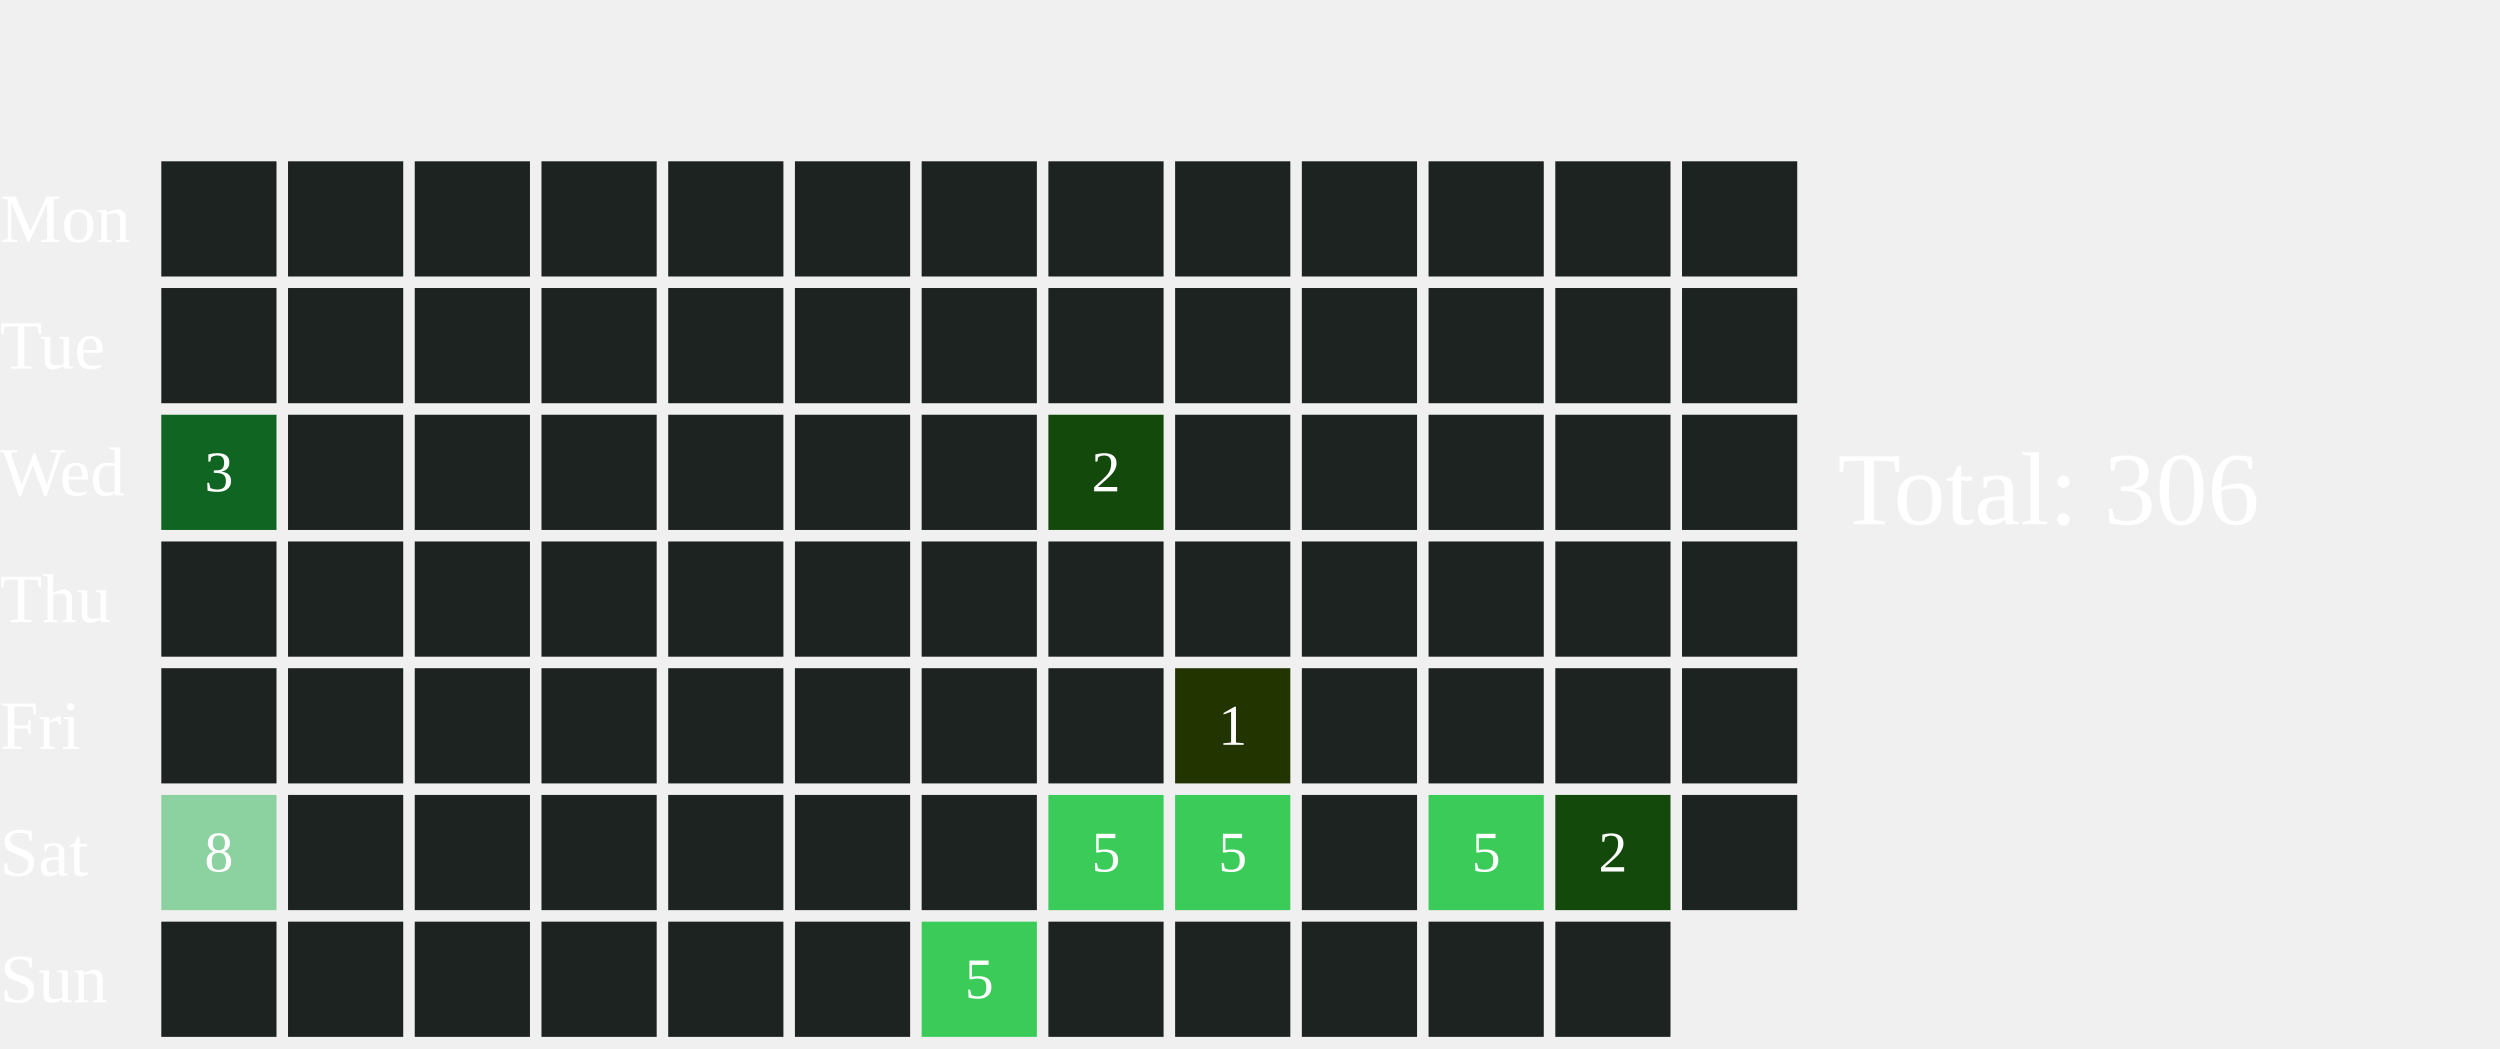
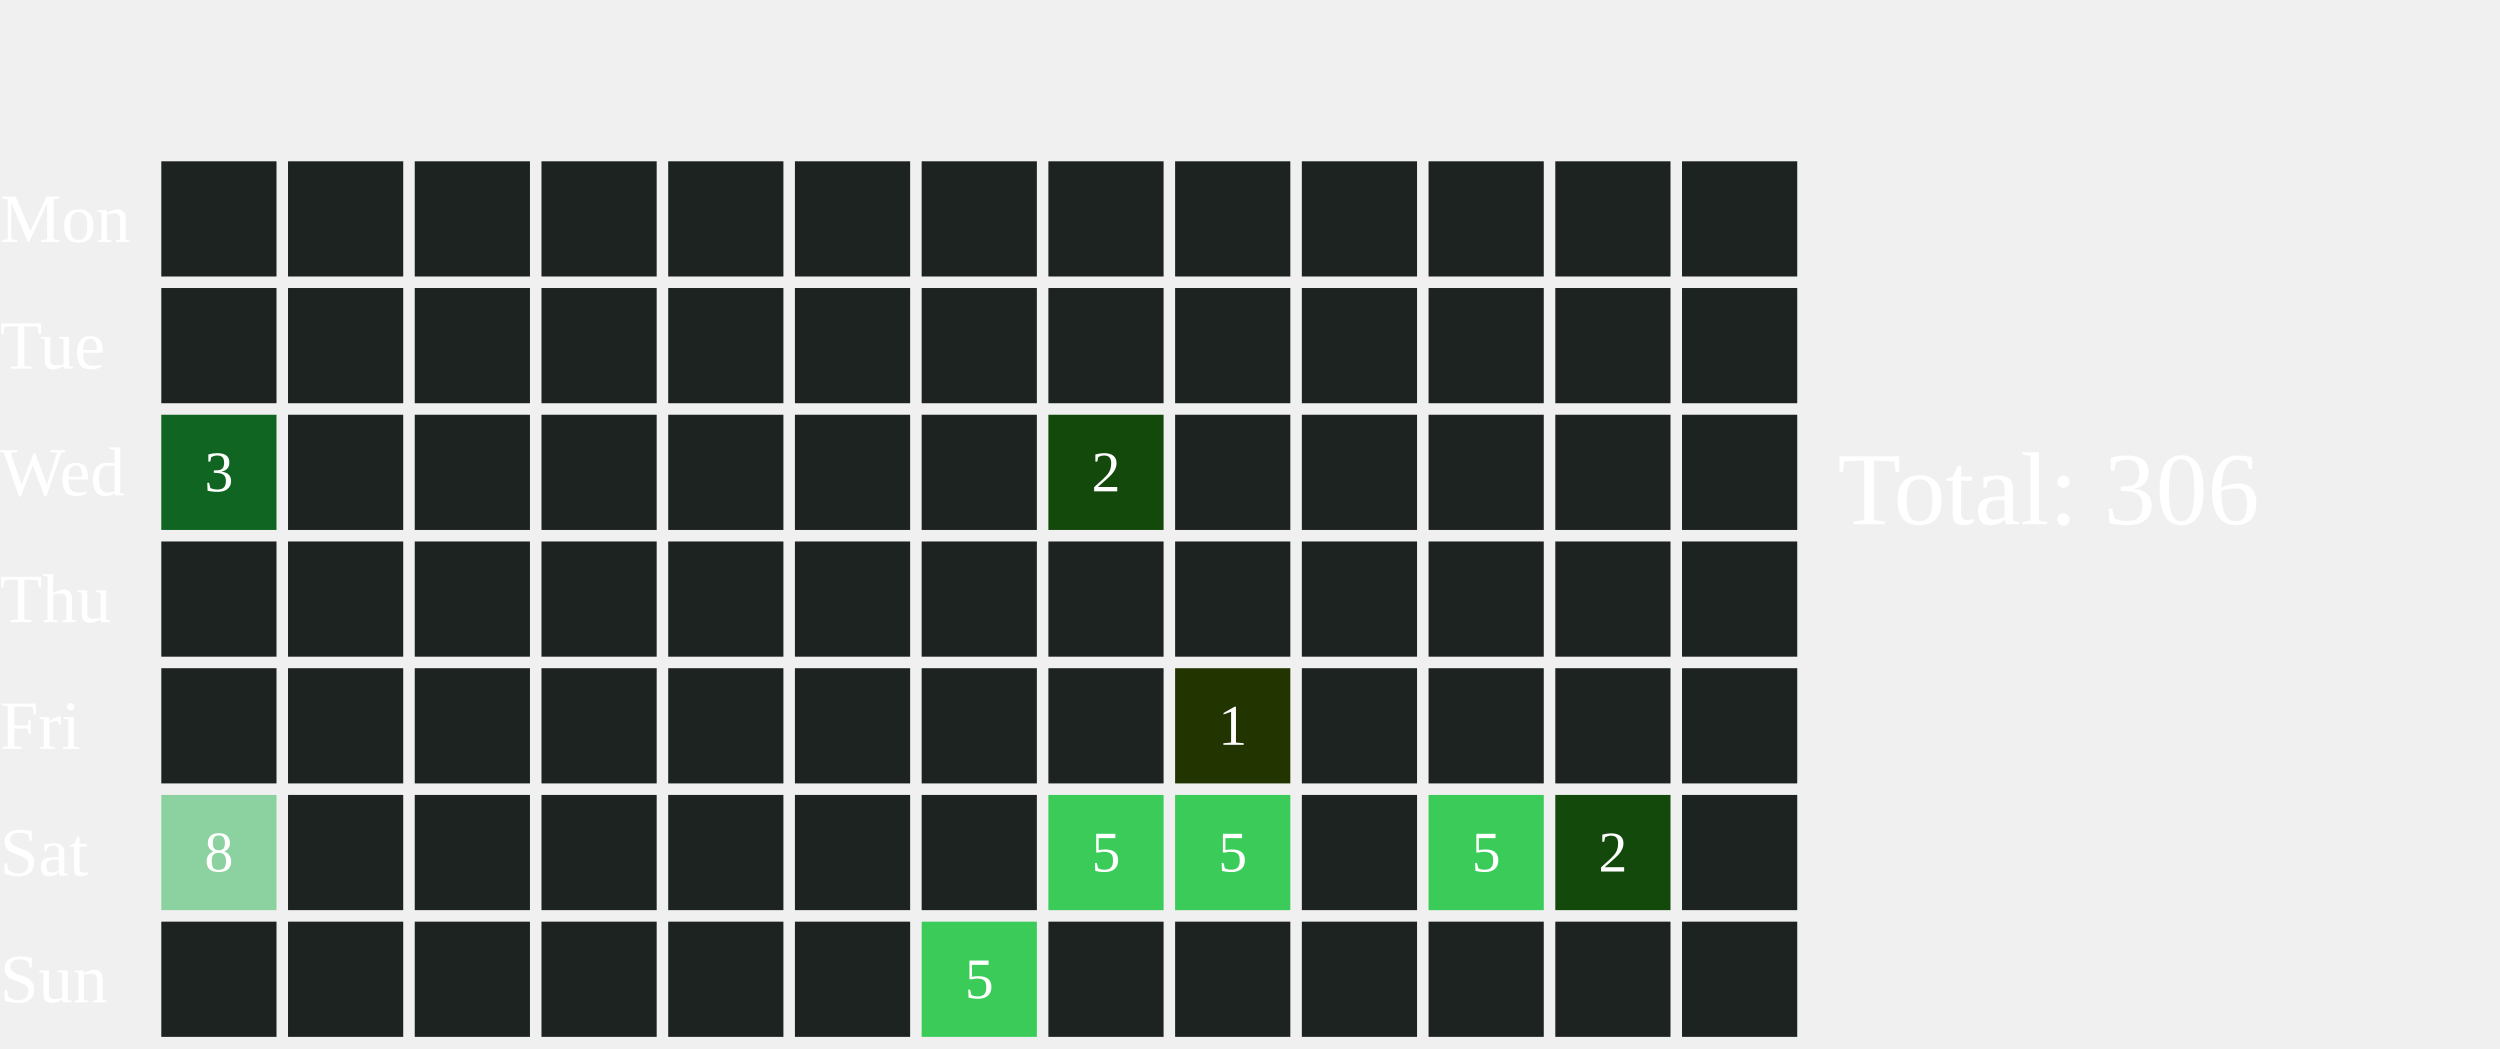
<svg xmlns="http://www.w3.org/2000/svg" width="434" height="182">
  <text x="0" y="42.0" font-size="12" fill="white">Mon</text>
  <text x="0" y="64.0" font-size="12" fill="white">Tue</text>
  <text x="0" y="86.0" font-size="12" fill="white">Wed</text>
  <text x="0" y="108.0" font-size="12" fill="white">Thu</text>
  <text x="0" y="130.0" font-size="12" fill="white">Fri</text>
  <text x="0" y="152.0" font-size="12" fill="white">Sat</text>
  <text x="0" y="174.0" font-size="12" fill="white">Sun</text>
  <rect x="28" y="28" width="20" height="20" fill="#1D2320">
    </rect>
  <rect x="28" y="50" width="20" height="20" fill="#1D2320">
    </rect>
  <rect x="28" y="72" width="20" height="20" fill="#116522">
    </rect>
  <text x="38.0" y="83.0" font-size="10" fill="white" text-anchor="middle" dominant-baseline="middle" pointer-events="none">3</text>
  <rect x="28" y="94" width="20" height="20" fill="#1D2320">
    </rect>
  <rect x="28" y="116" width="20" height="20" fill="#1D2320">
    </rect>
  <rect x="28" y="138" width="20" height="20" fill="#8CD2A0">
    </rect>
  <text x="38.0" y="149.0" font-size="10" fill="white" text-anchor="middle" dominant-baseline="middle" pointer-events="none">8</text>
  <rect x="28" y="160" width="20" height="20" fill="#1D2320">
    </rect>
  <rect x="50" y="28" width="20" height="20" fill="#1D2320">
    </rect>
  <rect x="50" y="50" width="20" height="20" fill="#1D2320">
    </rect>
  <rect x="50" y="72" width="20" height="20" fill="#1D2320">
    </rect>
  <rect x="50" y="94" width="20" height="20" fill="#1D2320">
    </rect>
  <rect x="50" y="116" width="20" height="20" fill="#1D2320">
    </rect>
  <rect x="50" y="138" width="20" height="20" fill="#1D2320">
    </rect>
  <rect x="50" y="160" width="20" height="20" fill="#1D2320">
    </rect>
  <rect x="72" y="28" width="20" height="20" fill="#1D2320">
    </rect>
  <rect x="72" y="50" width="20" height="20" fill="#1D2320">
    </rect>
  <rect x="72" y="72" width="20" height="20" fill="#1D2320">
    </rect>
  <rect x="72" y="94" width="20" height="20" fill="#1D2320">
    </rect>
  <rect x="72" y="116" width="20" height="20" fill="#1D2320">
    </rect>
  <rect x="72" y="138" width="20" height="20" fill="#1D2320">
    </rect>
  <rect x="72" y="160" width="20" height="20" fill="#1D2320">
    </rect>
  <rect x="94" y="28" width="20" height="20" fill="#1D2320">
    </rect>
  <rect x="94" y="50" width="20" height="20" fill="#1D2320">
    </rect>
  <rect x="94" y="72" width="20" height="20" fill="#1D2320">
    </rect>
  <rect x="94" y="94" width="20" height="20" fill="#1D2320">
    </rect>
  <rect x="94" y="116" width="20" height="20" fill="#1D2320">
    </rect>
  <rect x="94" y="138" width="20" height="20" fill="#1D2320">
    </rect>
  <rect x="94" y="160" width="20" height="20" fill="#1D2320">
    </rect>
  <rect x="116" y="28" width="20" height="20" fill="#1D2320">
    </rect>
  <rect x="116" y="50" width="20" height="20" fill="#1D2320">
    </rect>
  <rect x="116" y="72" width="20" height="20" fill="#1D2320">
    </rect>
  <rect x="116" y="94" width="20" height="20" fill="#1D2320">
    </rect>
  <rect x="116" y="116" width="20" height="20" fill="#1D2320">
    </rect>
  <rect x="116" y="138" width="20" height="20" fill="#1D2320">
    </rect>
  <rect x="116" y="160" width="20" height="20" fill="#1D2320">
    </rect>
  <rect x="138" y="28" width="20" height="20" fill="#1D2320">
    </rect>
  <rect x="138" y="50" width="20" height="20" fill="#1D2320">
    </rect>
  <rect x="138" y="72" width="20" height="20" fill="#1D2320">
    </rect>
  <rect x="138" y="94" width="20" height="20" fill="#1D2320">
    </rect>
  <rect x="138" y="116" width="20" height="20" fill="#1D2320">
    </rect>
  <rect x="138" y="138" width="20" height="20" fill="#1D2320">
    </rect>
  <rect x="138" y="160" width="20" height="20" fill="#1D2320">
    </rect>
  <rect x="160" y="28" width="20" height="20" fill="#1D2320">
    </rect>
  <rect x="160" y="50" width="20" height="20" fill="#1D2320">
    </rect>
  <rect x="160" y="72" width="20" height="20" fill="#1D2320">
    </rect>
  <rect x="160" y="94" width="20" height="20" fill="#1D2320">
    </rect>
  <rect x="160" y="116" width="20" height="20" fill="#1D2320">
    </rect>
  <rect x="160" y="138" width="20" height="20" fill="#1D2320">
    </rect>
  <rect x="160" y="160" width="20" height="20" fill="#3BCB58">
    </rect>
  <text x="170.0" y="171.0" font-size="10" fill="white" text-anchor="middle" dominant-baseline="middle" pointer-events="none">5</text>
  <rect x="182" y="28" width="20" height="20" fill="#1D2320">
    </rect>
  <rect x="182" y="50" width="20" height="20" fill="#1D2320">
    </rect>
  <rect x="182" y="72" width="20" height="20" fill="#13490b">
    </rect>
  <text x="192.0" y="83.0" font-size="10" fill="white" text-anchor="middle" dominant-baseline="middle" pointer-events="none">2</text>
  <rect x="182" y="94" width="20" height="20" fill="#1D2320">
    </rect>
  <rect x="182" y="116" width="20" height="20" fill="#1D2320">
    </rect>
  <rect x="182" y="138" width="20" height="20" fill="#3BCB58">
    </rect>
  <text x="192.0" y="149.0" font-size="10" fill="white" text-anchor="middle" dominant-baseline="middle" pointer-events="none">5</text>
  <rect x="182" y="160" width="20" height="20" fill="#1D2320">
    </rect>
  <rect x="204" y="28" width="20" height="20" fill="#1D2320">
    </rect>
  <rect x="204" y="50" width="20" height="20" fill="#1D2320">
    </rect>
  <rect x="204" y="72" width="20" height="20" fill="#1D2320">
    </rect>
  <rect x="204" y="94" width="20" height="20" fill="#1D2320">
    </rect>
  <rect x="204" y="116" width="20" height="20" fill="#223400">
    </rect>
  <text x="214.0" y="127.0" font-size="10" fill="white" text-anchor="middle" dominant-baseline="middle" pointer-events="none">1</text>
  <rect x="204" y="138" width="20" height="20" fill="#3BCB58">
    </rect>
  <text x="214.0" y="149.0" font-size="10" fill="white" text-anchor="middle" dominant-baseline="middle" pointer-events="none">5</text>
  <rect x="204" y="160" width="20" height="20" fill="#1D2320">
    </rect>
  <rect x="226" y="28" width="20" height="20" fill="#1D2320">
    </rect>
  <rect x="226" y="50" width="20" height="20" fill="#1D2320">
    </rect>
  <rect x="226" y="72" width="20" height="20" fill="#1D2320">
    </rect>
  <rect x="226" y="94" width="20" height="20" fill="#1D2320">
    </rect>
  <rect x="226" y="116" width="20" height="20" fill="#1D2320">
    </rect>
  <rect x="226" y="138" width="20" height="20" fill="#1D2320">
    </rect>
  <rect x="226" y="160" width="20" height="20" fill="#1D2320">
    </rect>
  <rect x="248" y="28" width="20" height="20" fill="#1D2320">
    </rect>
  <rect x="248" y="50" width="20" height="20" fill="#1D2320">
    </rect>
  <rect x="248" y="72" width="20" height="20" fill="#1D2320">
    </rect>
  <rect x="248" y="94" width="20" height="20" fill="#1D2320">
    </rect>
  <rect x="248" y="116" width="20" height="20" fill="#1D2320">
    </rect>
  <rect x="248" y="138" width="20" height="20" fill="#3BCB58">
    </rect>
  <text x="258.0" y="149.0" font-size="10" fill="white" text-anchor="middle" dominant-baseline="middle" pointer-events="none">5</text>
  <rect x="248" y="160" width="20" height="20" fill="#1D2320">
    </rect>
  <rect x="270" y="28" width="20" height="20" fill="#1D2320">
    </rect>
  <rect x="270" y="50" width="20" height="20" fill="#1D2320">
    </rect>
  <rect x="270" y="72" width="20" height="20" fill="#1D2320">
    </rect>
  <rect x="270" y="94" width="20" height="20" fill="#1D2320">
    </rect>
  <rect x="270" y="116" width="20" height="20" fill="#1D2320">
    </rect>
  <rect x="270" y="138" width="20" height="20" fill="#13490b">
    </rect>
  <text x="280.0" y="149.0" font-size="10" fill="white" text-anchor="middle" dominant-baseline="middle" pointer-events="none">2</text>
  <rect x="270" y="160" width="20" height="20" fill="#1D2320">
    </rect>
  <rect x="292" y="28" width="20" height="20" fill="#1D2320">
    </rect>
  <rect x="292" y="50" width="20" height="20" fill="#1D2320">
    </rect>
  <rect x="292" y="72" width="20" height="20" fill="#1D2320">
    </rect>
  <rect x="292" y="94" width="20" height="20" fill="#1D2320">
    </rect>
  <rect x="292" y="116" width="20" height="20" fill="#1D2320">
    </rect>
  <rect x="292" y="138" width="20" height="20" fill="#1D2320">
    </rect>
+   <rect x="292" y="160" width="20" height="20" fill="#1D2320">
+     </rect>
  <text x="319" y="91.0" font-size="18" fill="white">Total: 306</text>
</svg>
